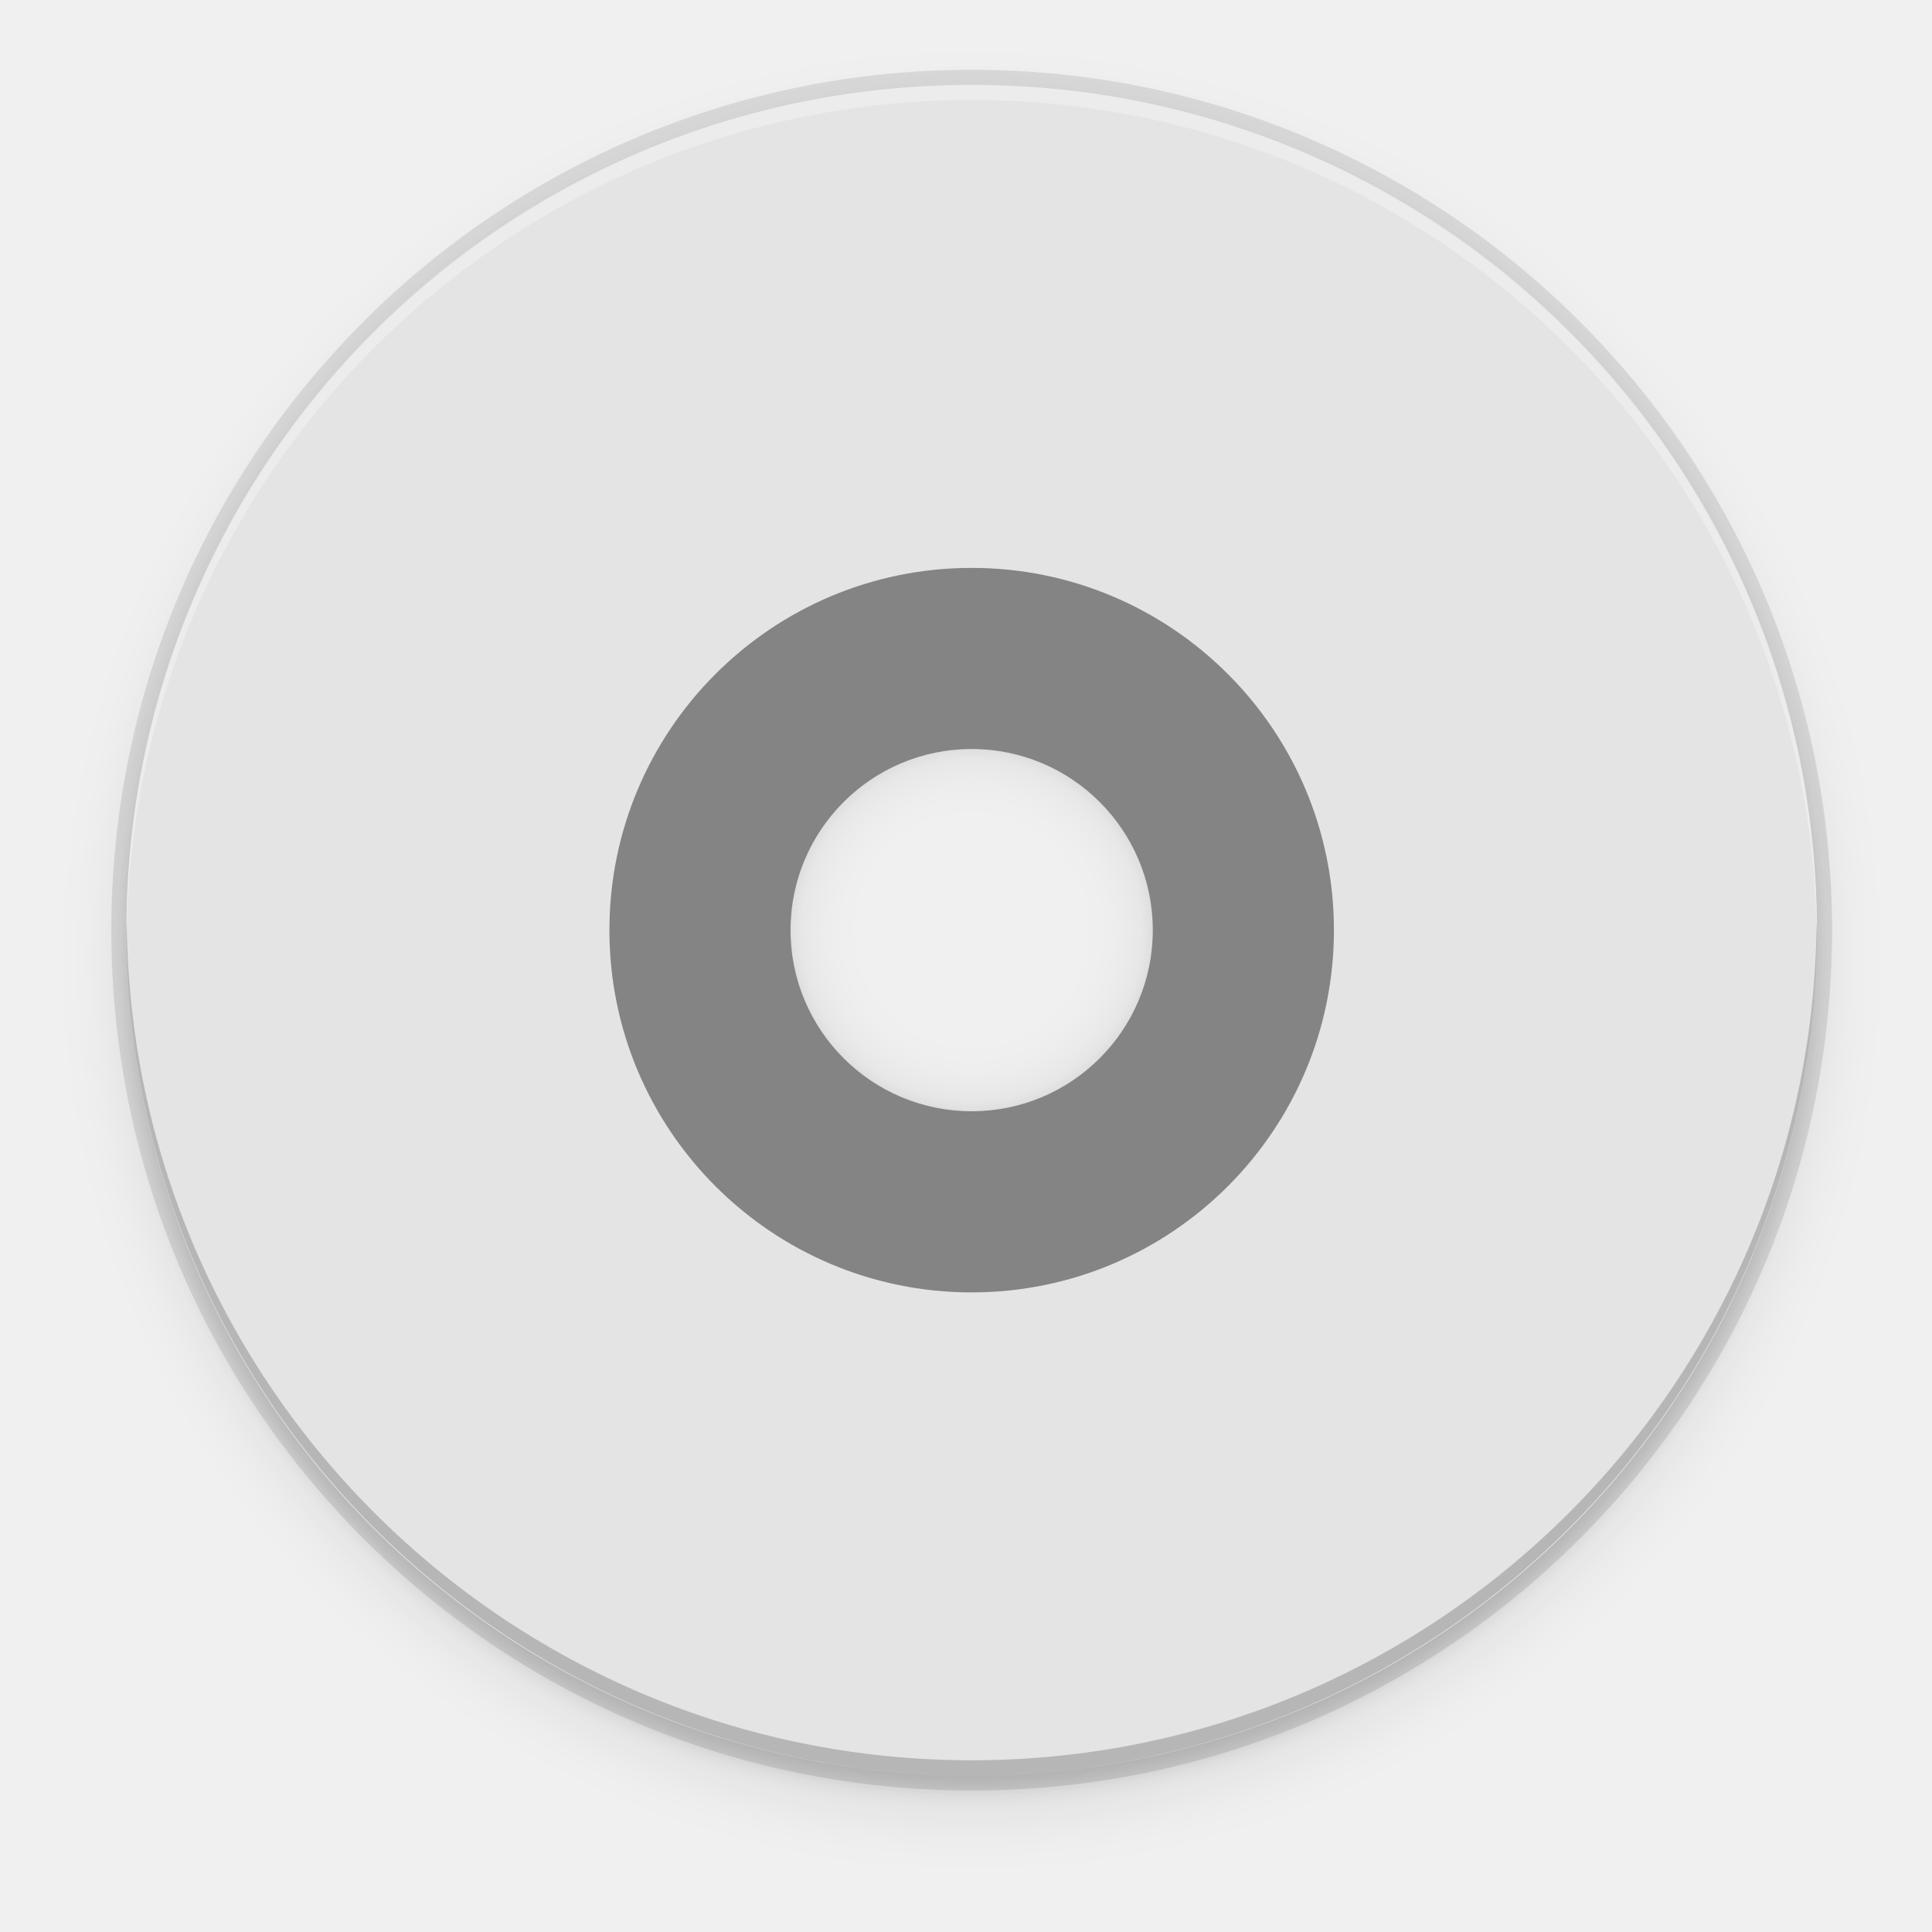
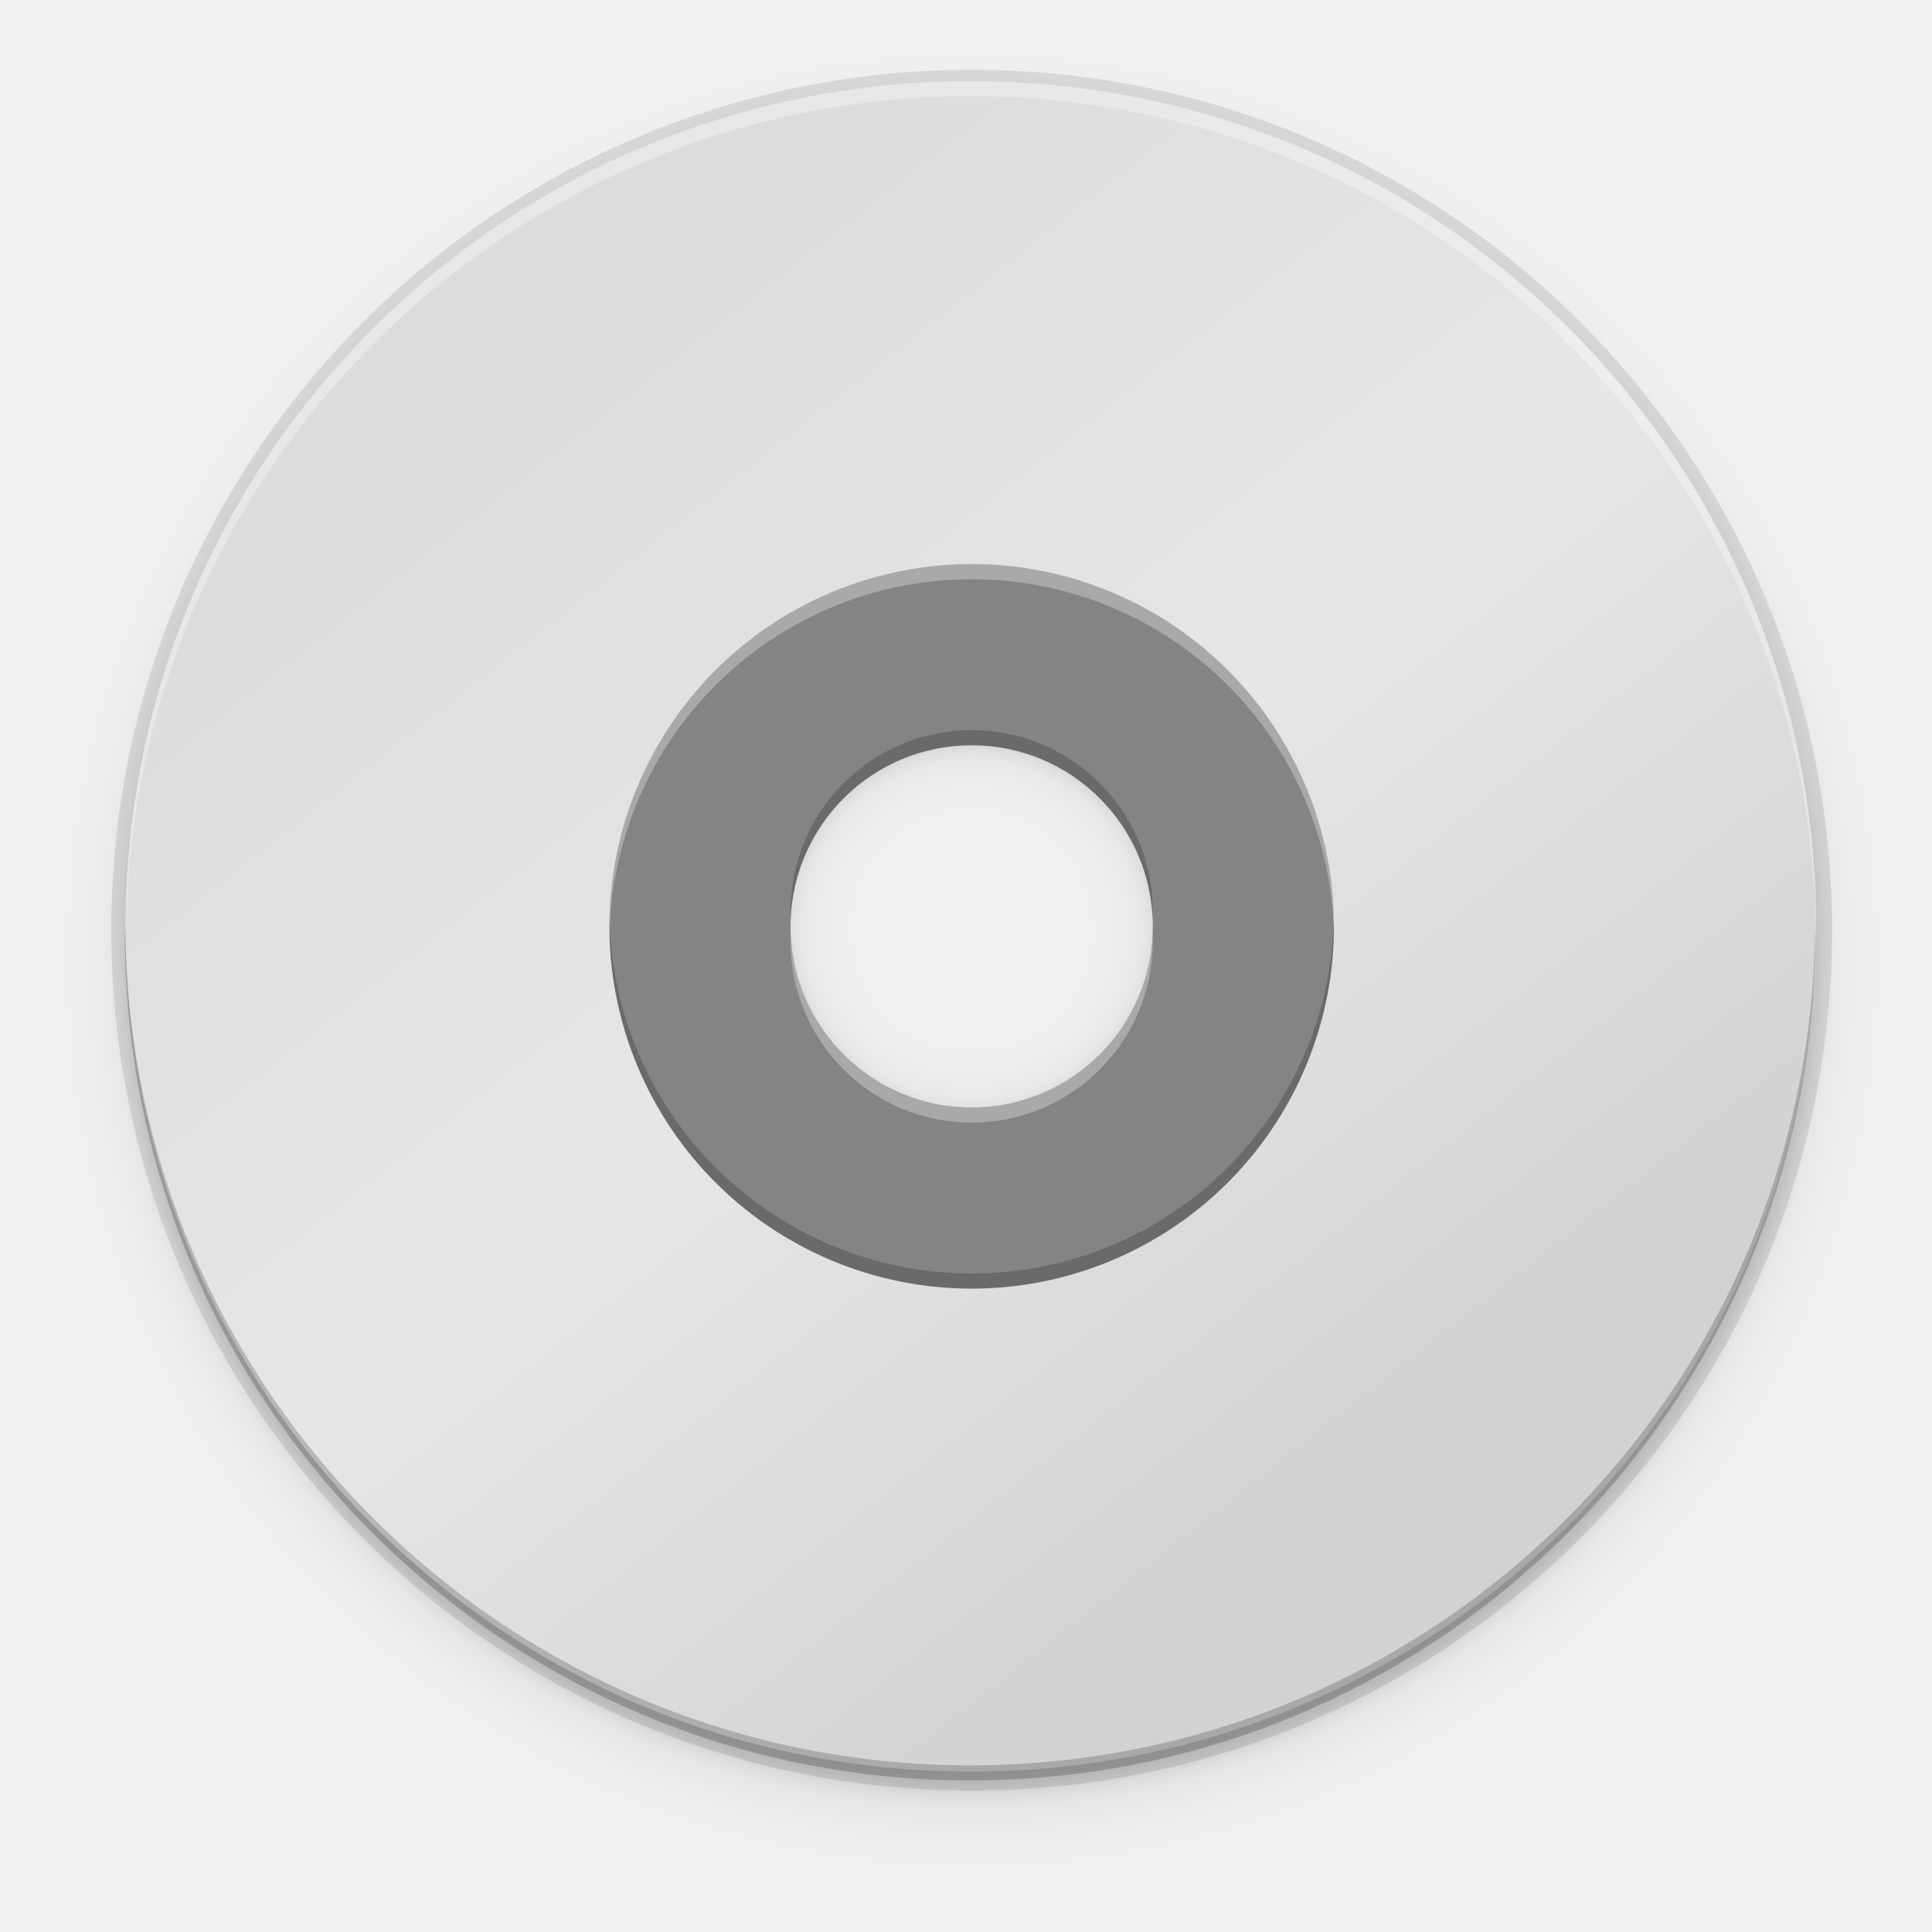
- <svg xmlns="http://www.w3.org/2000/svg" xmlns:xlink="http://www.w3.org/1999/xlink" style="enable-background:new" width="256" height="256" version="1.0" viewBox="0 0 256 256">
-   <defs>
+ <svg xmlns="http://www.w3.org/2000/svg" xmlns:xlink="http://www.w3.org/1999/xlink" style="enable-background:new" width="256" height="256" version="1.0" viewBox="0 0 256 256" id="svg173">
+   <defs id="defs77">
    <linearGradient id="linearGradient950">
      <stop style="stop-color:#9a9996" id="stop946" offset="0" />
      <stop style="stop-color:#77767b" id="stop948" offset="1" />
    </linearGradient>
    <linearGradient id="linearGradient1001" x1="1660.857" x2="1662.99" y1="806.297" y2="812.882" gradientTransform="matrix(1.829394,-0.8159944,0.8159944,1.829394,-3645.962,100.0295)" gradientUnits="userSpaceOnUse" xlink:href="#linearGradient950" />
    <clipPath id="clipPath5154" clipPathUnits="userSpaceOnUse">
-       <circle style="fill:url(#radialGradient5158)" cx="128" cy="924.362" r="109.647" />
+       <circle style="fill:url(#radialGradient5158)" cx="128" cy="924.362" r="109.647" id="circle7" />
    </clipPath>
    <clipPath id="clipPath977" clipPathUnits="userSpaceOnUse">
-       <circle style="fill:url(#radialGradient5158)" cx="128" cy="924.362" r="109.647" />
+       <circle style="fill:url(#radialGradient5158)" cx="128" cy="924.362" r="109.647" id="circle10" />
    </clipPath>
    <clipPath id="clipPath4688" clipPathUnits="userSpaceOnUse">
-       <path style="fill:url(#radialGradient4692);stroke:#a7003f;stroke-linecap:round;stroke-linejoin:round" d="m 106.424,889.602 c -2.245,-0.052 -4.093,1.753 -4.094,3.998 v 32.645 32.645 c -4e-5,3.079 3.333,5.004 6,3.465 l 28.27,-16.322 28.271,-16.322 c 2.666,-1.54 2.666,-5.388 0,-6.928 l -28.271,-16.322 -28.27,-16.322 c -0.581,-0.335 -1.236,-0.519 -1.906,-0.535 z" />
+       <path style="fill:url(#radialGradient4692);stroke:#a7003f;stroke-linecap:round;stroke-linejoin:round" d="m 106.424,889.602 c -2.245,-0.052 -4.093,1.753 -4.094,3.998 v 32.645 32.645 c -4e-5,3.079 3.333,5.004 6,3.465 l 28.27,-16.322 28.271,-16.322 c 2.666,-1.54 2.666,-5.388 0,-6.928 l -28.271,-16.322 -28.27,-16.322 c -0.581,-0.335 -1.236,-0.519 -1.906,-0.535 z" id="path13" />
    </clipPath>
    <clipPath id="clipPath4564" clipPathUnits="userSpaceOnUse">
-       <circle style="fill:url(#radialGradient4568)" cx="128" cy="924.362" r="109.647" />
+       <circle style="fill:url(#radialGradient4568)" cx="128" cy="924.362" r="109.647" id="circle16" />
    </clipPath>
    <clipPath id="clipPath6215" clipPathUnits="userSpaceOnUse">
-       <path style="fill:url(#radialGradient6219)" d="m 105.173,806.186 c -3.069,0.564 -6.114,1.247 -9.129,2.049 -3.838,1.065 -7.621,2.321 -11.334,3.764 -3.712,1.443 -7.35,3.071 -10.899,4.877 -3.549,1.807 -7.006,3.789 -10.357,5.941 -3.352,2.153 -6.594,4.471 -9.714,6.948 -3.12,2.475 -6.114,5.105 -8.972,7.88 -0.367,0.389 -0.732,0.781 -1.094,1.175 2.602,17.86 16.832,40.038 30.863,55.742 -4.767,8.844 -7.266,18.733 -7.272,28.781 0.021,2.874 0.246,5.744 0.673,8.586 -20.257,-9.185 -43.077,-26.535 -52.798,-47.364 -0.441,1.152 -0.863,2.31 -1.268,3.475 -1.177,3.805 -2.163,7.666 -2.954,11.57 -0.792,3.903 -1.387,7.843 -1.785,11.806 -0.397,3.963 -0.596,7.944 -0.596,11.927 -4.394e-4,2.819 0.099,5.638 0.298,8.45 0.282,3.973 0.763,7.93 1.441,11.855 0.626,3.518 1.409,7.007 2.347,10.455 16.778,6.684 43.115,5.45 63.748,1.143 6.819,11.028 16.987,19.584 29.018,24.417 -18.072,12.936 -44.49,24.021 -67.373,22.032 1.384,1.665 2.813,3.292 4.286,4.879 2.775,2.857 5.691,5.574 8.737,8.139 3.046,2.566 6.219,4.978 9.506,7.227 3.287,2.249 6.685,4.332 10.18,6.241 3.495,1.91 7.084,3.643 10.753,5.194 3.669,1.551 7.413,2.917 11.219,4.094 1.439,0.396 2.884,0.765 4.337,1.107 14.139,-11.184 26.206,-34.583 32.78,-54.564 12.958,-0.383 25.454,-4.901 35.66,-12.895 2.159,22.126 -1.467,50.558 -14.647,69.383 3.069,-0.564 6.114,-1.247 9.129,-2.049 3.838,-1.065 7.621,-2.321 11.334,-3.764 3.712,-1.443 7.35,-3.071 10.899,-4.877 3.549,-1.807 7.006,-3.789 10.357,-5.941 3.352,-2.152 6.594,-4.471 9.714,-6.948 3.12,-2.475 6.114,-5.105 8.972,-7.88 0.367,-0.389 0.732,-0.781 1.094,-1.175 -2.602,-17.86 -16.832,-40.038 -30.863,-55.742 4.767,-8.844 7.266,-18.733 7.272,-28.781 -0.021,-2.874 -0.246,-5.743 -0.673,-8.586 20.257,9.185 43.077,26.535 52.798,47.364 0.441,-1.152 0.863,-2.31 1.268,-3.475 1.177,-3.805 2.163,-7.666 2.954,-11.57 0.792,-3.903 1.387,-7.843 1.785,-11.806 0.397,-3.963 0.596,-7.944 0.596,-11.927 4.4e-4,-2.819 -0.099,-5.638 -0.298,-8.45 -0.282,-3.973 -0.763,-7.93 -1.441,-11.855 -0.628,-3.534 -1.414,-7.038 -2.358,-10.502 -20.562,-7.328 -45.898,-4.795 -63.749,-1.114 -6.818,-11.019 -16.982,-19.569 -29.006,-24.399 18.072,-12.936 44.49,-24.021 67.373,-22.032 -1.384,-1.665 -2.813,-3.292 -4.286,-4.879 -2.775,-2.857 -5.691,-5.574 -8.737,-8.139 -3.046,-2.566 -6.219,-4.978 -9.506,-7.227 -3.287,-2.249 -6.685,-4.332 -10.18,-6.241 -3.495,-1.91 -7.084,-3.643 -10.753,-5.194 -3.669,-1.551 -7.413,-2.917 -11.219,-4.094 -1.427,-0.393 -2.86,-0.759 -4.301,-1.098 -14.147,11.184 -26.229,34.575 -32.811,54.556 -12.96,0.381 -25.458,4.9 -35.665,12.895 -2.159,-22.126 1.467,-50.558 14.647,-69.383 z" />
+       <path style="fill:url(#radialGradient6219)" d="m 105.173,806.186 c -3.069,0.564 -6.114,1.247 -9.129,2.049 -3.838,1.065 -7.621,2.321 -11.334,3.764 -3.712,1.443 -7.35,3.071 -10.899,4.877 -3.549,1.807 -7.006,3.789 -10.357,5.941 -3.352,2.153 -6.594,4.471 -9.714,6.948 -3.12,2.475 -6.114,5.105 -8.972,7.88 -0.367,0.389 -0.732,0.781 -1.094,1.175 2.602,17.86 16.832,40.038 30.863,55.742 -4.767,8.844 -7.266,18.733 -7.272,28.781 0.021,2.874 0.246,5.744 0.673,8.586 -20.257,-9.185 -43.077,-26.535 -52.798,-47.364 -0.441,1.152 -0.863,2.31 -1.268,3.475 -1.177,3.805 -2.163,7.666 -2.954,11.57 -0.792,3.903 -1.387,7.843 -1.785,11.806 -0.397,3.963 -0.596,7.944 -0.596,11.927 -4.394e-4,2.819 0.099,5.638 0.298,8.45 0.282,3.973 0.763,7.93 1.441,11.855 0.626,3.518 1.409,7.007 2.347,10.455 16.778,6.684 43.115,5.45 63.748,1.143 6.819,11.028 16.987,19.584 29.018,24.417 -18.072,12.936 -44.49,24.021 -67.373,22.032 1.384,1.665 2.813,3.292 4.286,4.879 2.775,2.857 5.691,5.574 8.737,8.139 3.046,2.566 6.219,4.978 9.506,7.227 3.287,2.249 6.685,4.332 10.18,6.241 3.495,1.91 7.084,3.643 10.753,5.194 3.669,1.551 7.413,2.917 11.219,4.094 1.439,0.396 2.884,0.765 4.337,1.107 14.139,-11.184 26.206,-34.583 32.78,-54.564 12.958,-0.383 25.454,-4.901 35.66,-12.895 2.159,22.126 -1.467,50.558 -14.647,69.383 3.069,-0.564 6.114,-1.247 9.129,-2.049 3.838,-1.065 7.621,-2.321 11.334,-3.764 3.712,-1.443 7.35,-3.071 10.899,-4.877 3.549,-1.807 7.006,-3.789 10.357,-5.941 3.352,-2.152 6.594,-4.471 9.714,-6.948 3.12,-2.475 6.114,-5.105 8.972,-7.88 0.367,-0.389 0.732,-0.781 1.094,-1.175 -2.602,-17.86 -16.832,-40.038 -30.863,-55.742 4.767,-8.844 7.266,-18.733 7.272,-28.781 -0.021,-2.874 -0.246,-5.743 -0.673,-8.586 20.257,9.185 43.077,26.535 52.798,47.364 0.441,-1.152 0.863,-2.31 1.268,-3.475 1.177,-3.805 2.163,-7.666 2.954,-11.57 0.792,-3.903 1.387,-7.843 1.785,-11.806 0.397,-3.963 0.596,-7.944 0.596,-11.927 4.4e-4,-2.819 -0.099,-5.638 -0.298,-8.45 -0.282,-3.973 -0.763,-7.93 -1.441,-11.855 -0.628,-3.534 -1.414,-7.038 -2.358,-10.502 -20.562,-7.328 -45.898,-4.795 -63.749,-1.114 -6.818,-11.019 -16.982,-19.569 -29.006,-24.399 18.072,-12.936 44.49,-24.021 67.373,-22.032 -1.384,-1.665 -2.813,-3.292 -4.286,-4.879 -2.775,-2.857 -5.691,-5.574 -8.737,-8.139 -3.046,-2.566 -6.219,-4.978 -9.506,-7.227 -3.287,-2.249 -6.685,-4.332 -10.18,-6.241 -3.495,-1.91 -7.084,-3.643 -10.753,-5.194 -3.669,-1.551 -7.413,-2.917 -11.219,-4.094 -1.427,-0.393 -2.86,-0.759 -4.301,-1.098 -14.147,11.184 -26.229,34.575 -32.811,54.556 -12.96,0.381 -25.458,4.9 -35.665,12.895 -2.159,-22.126 1.467,-50.558 14.647,-69.383 z" id="path19" />
    </clipPath>
    <linearGradient id="linearGradient954">
      <stop id="stop950" offset="0" style="stop-color:#faf8f6" />
      <stop id="stop952" offset="1" style="stop-color:#f1f0e9" />
    </linearGradient>
+     <radialGradient id="radialGradient1062" cx="131.915" cy="55.927" r="160" fx="131.915" fy="55.927" gradientTransform="matrix(1.012514,2.100267,-1.609284,0.1157422,-4.606311,-300.0002)" gradientUnits="userSpaceOnUse" xlink:href="#linearGradient1722" />
+     <linearGradient id="linearGradient1722">
+       <stop style="stop-color:#e01b24" id="stop1718" offset="0" />
+       <stop style="stop-color:#f8e45c" id="stop1720" offset="1" />
+     </linearGradient>
+     <radialGradient id="radialGradient1064" cx="525.588" cy="638.592" r="192" fx="525.588" fy="638.592" gradientTransform="matrix(-0.5667222,1.006554,-1.10247,-0.6908759,1449.89,-224.4499)" gradientUnits="userSpaceOnUse" xlink:href="#linearGradient1594" />
+     <linearGradient id="linearGradient1594">
+       <stop id="stop1590" offset="0" style="stop-color:#2ec27e" />
+       <stop id="stop1592" offset="1" style="stop-color:#57e389;stop-opacity:0" />
+     </linearGradient>
+     <linearGradient id="linearGradient1474" x1="264.675" x2="264.048" y1="81.459" y2="-171.243" gradientUnits="userSpaceOnUse" xlink:href="#linearGradient2782-839-396" />
+     <linearGradient id="linearGradient2782-839-396">
+       <stop id="stop7582" offset="0" style="stop-color:#8dc5ff" />
+       <stop id="stop7584" offset="1" style="stop-color:#f2c600" />
+     </linearGradient>
+     <linearGradient id="linearGradient81638-4" x1="-11.986" x2="-11.986" y1="11.5" y2="28.977" gradientTransform="matrix(4.021552,0,0,4.40166,-113.4985,1.802608)" gradientUnits="userSpaceOnUse" xlink:href="#linearGradient6969-5" />
+     <linearGradient id="linearGradient6969-5">
+       <stop style="stop-color:#204a87" id="stop6971-9" offset="0" />
+       <stop style="stop-color:#729fcf" id="stop6973-3" offset="1" />
+     </linearGradient>
+     <linearGradient id="linearGradient3206" x1="38.884" x2="41.335" y1="12.519" y2="31.996" gradientTransform="matrix(4.838505,0,0,4.838505,12.13571,-100.1717)" gradientUnits="userSpaceOnUse" xlink:href="#linearGradient3297-2" />
+     <linearGradient id="linearGradient3297-2">
+       <stop style="stop-color:#fce94f;stop-opacity:0.905" id="stop3310" offset="0" />
+       <stop style="stop-color:#ffaf45" id="stop3301-9" offset="1" />
+     </linearGradient>
+     <linearGradient id="linearGradient3323" x1="8.001" x2="11.766" y1="19.355" y2="40.504" gradientTransform="matrix(4.788447,0,0,4.761156,-2.943898,-108.0644)" gradientUnits="userSpaceOnUse" xlink:href="#linearGradient3297-2" />
+     <linearGradient id="linearGradient3199" x1="7.735" x2="15.29" y1="31.256" y2="45.574" gradientTransform="matrix(4.850616,0,0,4.839725,-3.902029,-108.5292)" gradientUnits="userSpaceOnUse" xlink:href="#linearGradient3193-1" />
+     <linearGradient id="linearGradient3193-1">
+       <stop style="stop-color:#ff4d19" id="stop3195-2" offset="0" />
+       <stop style="stop-color:#ff4d19;stop-opacity:0.175" id="stop3197-2" offset="1" />
+     </linearGradient>
+     <linearGradient id="linearGradient3341" x1="23.413" x2="23.359" y1="17.026" y2="23.209" gradientTransform="matrix(4.718001,0,0,4.718001,10.36276,-114.6218)" gradientUnits="userSpaceOnUse" xlink:href="#linearGradient3343" />
+     <linearGradient id="linearGradient3343">
+       <stop id="stop3345" offset="0" style="stop-color:#fce94f;stop-opacity:0.833" />
+       <stop id="stop3347" offset="1" style="stop-color:#fec446" />
+     </linearGradient>
+     <linearGradient id="linearGradient3203" x1="24.533" x2="22.547" y1="9.339" y2="32.045" gradientTransform="matrix(1.922125,0,0,2.439654,78.79814,-70.77315)" gradientUnits="userSpaceOnUse" xlink:href="#linearGradient3193-1" />
+     <linearGradient id="linearGradient3203-5" x1="24.533" x2="22.547" y1="9.339" y2="32.045" gradientTransform="matrix(1.922125,0,0,2.439654,78.79818,-70.77319)" gradientUnits="userSpaceOnUse" xlink:href="#linearGradient3193-1" />
+     <linearGradient id="linearGradient3341-6" x1="23.413" x2="23.359" y1="17.026" y2="23.209" gradientTransform="matrix(4.718001,0,0,4.718001,10.3628,-114.6218)" gradientUnits="userSpaceOnUse" xlink:href="#linearGradient3343" />
+     <linearGradient id="linearGradient3199-1" x1="7.735" x2="15.29" y1="31.256" y2="45.574" gradientTransform="matrix(4.850616,0,0,4.839725,-3.901986,-108.5292)" gradientUnits="userSpaceOnUse" xlink:href="#linearGradient3193-1" />
+     <linearGradient id="linearGradient3323-2" x1="8.001" x2="11.766" y1="19.355" y2="40.504" gradientTransform="matrix(4.788447,0,0,4.761156,-2.943856,-108.0645)" gradientUnits="userSpaceOnUse" xlink:href="#linearGradient3297-2" />
    <filter style="color-interpolation-filters:sRGB" id="filter11191" width="1.024" height="1.024" x="-.01" y="-.01">
      <feGaussianBlur id="feGaussianBlur11193" stdDeviation="1.12" />
    </filter>
-     <filter style="color-interpolation-filters:sRGB" id="filter11210" width="1.096" height="1.096" x="-.05" y="-.05">
-       <feGaussianBlur id="feGaussianBlur11212" stdDeviation="4.48" />
+     <filter style="color-interpolation-filters:sRGB" id="filter11210-9" width="1.096" height="1.096" x="-.05" y="-.05">
+       <feGaussianBlur id="feGaussianBlur11212-3" stdDeviation="4.48" />
+     </filter>
+     <linearGradient id="linearGradient4368" x1="27.754" x2="18.557" y1="21.958" y2="24.939" gradientTransform="matrix(13.19243,0,0,13.19665,-441.6851,-312.6735)" gradientUnits="userSpaceOnUse" xlink:href="#linearGradient4445" />
+     <linearGradient id="linearGradient4445">
+       <stop id="stop4447" offset="0" style="stop-color:#ffffff" />
+       <stop style="stop-color:#fce94f" id="stop4449" offset=".3" />
+       <stop id="stop4451" offset="1" style="stop-color:#fce94f;stop-opacity:0" />
+     </linearGradient>
+     <linearGradient id="linearGradient5571-41">
+       <stop style="stop-color:#ffffff" id="stop5573-9" offset="0" />
+       <stop id="stop5581-8" offset=".208" style="stop-color:#ffffff" />
+       <stop id="stop5579-04" offset=".423" style="stop-color:#fce94f" />
+       <stop style="stop-color:#fff86f;stop-opacity:0" id="stop5575-90" offset="1" />
+     </linearGradient>
+     <filter style="color-interpolation-filters:sRGB" id="filter1031" width="1.014" height="1.082" x="-.01" y="-.04">
+       <feGaussianBlur id="feGaussianBlur1033" stdDeviation=".372" />
+     </filter>
+     <filter style="color-interpolation-filters:sRGB" id="filter1061" width="1.057" height="1.327" x="-.03" y="-.16">
+       <feGaussianBlur id="feGaussianBlur1063" stdDeviation="1.49" />
+     </filter>
+     <linearGradient id="linearGradient2658" x1="12.274" x2="35.391" y1="32.416" y2="14.203" gradientTransform="matrix(0,2.285734,-2.285734,0,114.1759,10.34628)" gradientUnits="userSpaceOnUse">
+       <stop style="stop-color:#dedbde" offset="0" id="stop20" />
+       <stop style="stop-color:#e6e6e6" offset=".5" id="stop22" />
+       <stop style="stop-color:#d2d2d2" offset="1" id="stop24" />
+     </linearGradient>
+     <filter style="color-interpolation-filters:sRGB" id="filter1061-3" width="1.057" height="1.327" x="-0.03" y="-0.16">
+       <feGaussianBlur id="feGaussianBlur1063-6" stdDeviation="1.49" />
+     </filter>
+     <filter style="color-interpolation-filters:sRGB" id="filter1031-7" width="1.014" height="1.082" x="-0.01" y="-0.04">
+       <feGaussianBlur id="feGaussianBlur1033-5" stdDeviation=".372" />
    </filter>
  </defs>
-   <path style="opacity:0.1;filter:url(#filter11210)" d="M 128.752 15.248 A 112 112 0 0 0 16.752 127.248 A 112 112 0 0 0 128.752 239.248 A 112 112 0 0 0 240.752 127.248 A 112 112 0 0 0 128.752 15.248 z M 128.752 98.748 A 24.5 24.5 0 0 1 153.252 123.248 A 24.5 24.5 0 0 1 128.752 147.748 A 24.5 24.5 0 0 1 104.252 123.248 A 24.5 24.5 0 0 1 128.752 98.748 z" />
-   <path style="opacity:0.1;filter:url(#filter11191)" d="M 128.752 13.248 A 112 112 0 0 0 16.752 125.248 A 112 112 0 0 0 128.752 237.248 A 112 112 0 0 0 240.752 125.248 A 112 112 0 0 0 128.752 13.248 z M 128.752 98.748 A 24.5 24.5 0 0 1 153.252 123.248 A 24.5 24.5 0 0 1 128.752 147.748 A 24.5 24.5 0 0 1 104.252 123.248 A 24.5 24.5 0 0 1 128.752 98.748 z" />
-   <path style="opacity:0.1" d="M 128.752 9.248 A 114 114 0 0 0 14.752 123.248 A 114 114 0 0 0 128.752 237.248 A 114 114 0 0 0 242.752 123.248 A 114 114 0 0 0 128.752 9.248 z M 128.752 98.748 A 24.5 24.5 0 0 1 144.535 104.51 A 24.5 24.5 0 0 1 146.328 106.18 A 24.5 24.5 0 0 1 147.943 108.018 A 24.5 24.5 0 0 1 147.943 108.02 A 24.5 24.5 0 0 1 150.586 112.135 A 24.5 24.5 0 0 1 152.359 116.693 A 24.5 24.5 0 0 1 153.191 121.516 A 24.5 24.5 0 0 1 153.252 123.248 A 24.5 24.5 0 0 1 145.822 140.822 A 24.5 24.5 0 0 1 145.82 140.824 A 24.5 24.5 0 0 1 128.752 147.748 A 24.5 24.5 0 0 1 111.178 140.316 A 24.5 24.5 0 0 1 109.561 138.477 A 24.5 24.5 0 0 1 105.145 129.803 A 24.5 24.5 0 0 1 105.145 129.801 A 24.5 24.5 0 0 1 104.252 123.248 A 24.5 24.5 0 0 1 104.375 120.803 A 24.5 24.5 0 0 1 117.639 101.414 A 24.5 24.5 0 0 1 121.619 99.834 A 24.5 24.5 0 0 1 122.637 99.543 A 24.5 24.5 0 0 1 127.02 98.809 A 24.5 24.5 0 0 1 128.752 98.748 z" />
-   <g transform="matrix(1.86904,0,0,1.86904,282.8369,-146.3374)">
-     <path d="m -82.441,112.135 a 32.102,32.102 0 0 0 -32.102,32.102 32.102,32.102 0 0 0 32.102,32.102 32.102,32.102 0 0 0 32.102,-32.102 32.102,32.102 0 0 0 -32.102,-32.102 z m 0,19.261 c 7.092,0 12.841,5.749 12.841,12.841 0,7.092 -5.749,12.841 -12.841,12.841 -7.092,0 -12.841,-5.749 -12.841,-12.841 0,-7.092 5.749,-12.841 12.841,-12.841 z" style="fill:#848484" />
-     <path d="m -82.441,84.314 c -33.198,0 -59.924,26.726 -59.924,59.924 0,33.198 26.726,59.924 59.924,59.924 33.198,0 59.924,-26.726 59.924,-59.924 0,-33.198 -26.726,-59.924 -59.924,-59.924 z m 0,34.242 a 25.682,25.682 0 0 1 25.682,25.682 25.682,25.682 0 0 1 -25.682,25.682 25.682,25.682 0 0 1 -25.682,-25.682 25.682,25.682 0 0 1 25.682,-25.682 z" style="fill:#e4e4e4" />
+   <g transform="translate(0.06275272,-0.08110046)" id="g171">
+     <g style="enable-background:new" transform="matrix(1.084084,0,0,1.084084,-1.83901,110.3446)" id="g169">
+       <path style="opacity:0.1;filter:url(#filter11210-9)" d="m 122.752,14.049 a 112,112 0 0 0 -112,112 112,112 0 0 0 112,112 112,112 0 0 0 112,-112 112,112 0 0 0 -112,-112 z m 0,83.5 a 24.5,24.5 0 0 1 24.5,24.5 24.5,24.5 0 0 1 -24.5,24.5 24.5,24.5 0 0 1 -24.5,-24.5 A 24.5,24.5 0 0 1 122.752,97.549 Z" transform="matrix(0.922438,0,0,0.922438,7.173115,-100.6049)" id="path79" />
+       <path style="opacity:0.1;filter:url(#filter11191)" d="m 122.752,12.049 a 112,112 0 0 0 -112,112 112,112 0 0 0 112,112 112,112 0 0 0 112,-112 112,112 0 0 0 -112,-112 z m 0,85.5 a 24.5,24.5 0 0 1 24.5,24.5 24.5,24.5 0 0 1 -24.5,24.5 24.5,24.5 0 0 1 -24.5,-24.5 A 24.5,24.5 0 0 1 122.752,97.549 Z" transform="matrix(0.922438,0,0,0.922438,7.173115,-100.6049)" id="path81" />
+       <path style="opacity:0.1" d="M 120.404,-93.18 A 105.158,105.158 0 0 0 15.246,11.977 105.158,105.158 0 0 0 120.404,117.135 105.158,105.158 0 0 0 225.562,11.977 105.158,105.158 0 0 0 120.404,-93.18 Z m 0,82.558 a 22.6,22.6 0 0 1 14.559,5.315 22.6,22.6 0 0 1 1.654,1.54 22.6,22.6 0 0 1 1.49,1.695 22.6,22.6 0 0 1 0,0.002 22.6,22.6 0 0 1 2.438,3.796 22.6,22.6 0 0 1 1.636,4.205 22.6,22.6 0 0 1 0.767,4.448 22.6,22.6 0 0 1 0.056,1.598 22.6,22.6 0 0 1 -6.853,16.211 22.6,22.6 0 0 1 -0.002,0.002 22.6,22.6 0 0 1 -15.745,6.387 22.6,22.6 0 0 1 -16.211,-6.855 22.6,22.6 0 0 1 -1.492,-1.697 22.6,22.6 0 0 1 -4.074,-8.001 22.6,22.6 0 0 1 0,-0.002 22.6,22.6 0 0 1 -0.823,-6.044 22.6,22.6 0 0 1 0.114,-2.256 22.6,22.6 0 0 1 12.235,-17.885 22.6,22.6 0 0 1 3.672,-1.458 22.6,22.6 0 0 1 0.939,-0.268 22.6,22.6 0 0 1 4.043,-0.677 22.6,22.6 0 0 1 1.598,-0.056 z" id="path83" />
+       <g style="enable-background:new" transform="matrix(1.724073,0,0,1.724073,262.538,-236.6984)" id="g89" />
+     </g>
  </g>
-   <path style="opacity:0.3;fill:#ffffff" d="M 128.752,11.248 A 112,112 0 0 0 16.752,123.248 112,112 0 0 0 16.793,124.418 112,112 0 0 1 128.752,13.248 112,112 0 0 1 240.711,124.078 a 112,112 0 0 0 0.041,-0.83 112,112 0 0 0 -112,-112 z" />
-   <path style="opacity:0.2" d="m 128.752,235.248 a 112,112 0 0 1 -112,-112 112,112 0 0 1 0.041,-1.17 A 112,112 0 0 0 128.752,233.248 112,112 0 0 0 240.711,122.418 a 112,112 0 0 1 0.041,0.83 112,112 0 0 1 -112,112 z" />
+   <g transform="matrix(2.8,0,0,2.8,-43.20098,-59.82297)" id="g56">
+     <path d="m 101.375,65.204 c 0,-22.172 -17.828,-40 -40,-40 -22.172,0 -40,17.828 -40,40 -3e-6,22.172 17.828,40 40,40 22.172,-10e-6 40,-17.828 40,-40 z m -25.366,0 c 0,8.055 -6.418,14.634 -14.634,14.634 -8.377,0 -14.634,-6.742 -14.634,-14.634 0,-8.053 5.935,-14.634 14.634,-14.634 8.7,0 14.634,6.74 14.634,14.634 z" style="fill:url(#linearGradient2658)" id="path52" />
+     <path d="m 61.375,50.57 c -8.078,0 -14.634,6.556 -14.634,14.634 0,8.078 6.556,14.634 14.634,14.634 8.078,0 14.634,-6.556 14.634,-14.634 0,-8.078 -6.556,-14.634 -14.634,-14.634 z m 0,7.317 c 4.039,0 7.317,3.278 7.317,7.317 0,4.039 -3.278,7.317 -7.317,7.317 -4.039,0 -7.317,-3.278 -7.317,-7.317 0,-4.039 3.278,-7.317 7.317,-7.317 z" style="fill:none" id="path54" />
+   </g>
+   <path style="fill:#848484;stroke-width:1.869;enable-background:new" d="m 128.752,74.748 a 48,48 0 0 0 -3.395,0.121 48,48 0 0 0 -4.764,0.578 48,48 0 0 0 -4.682,1.051 48,48 0 0 0 -4.553,1.512 48,48 0 0 0 -4.381,1.961 48,48 0 0 0 -4.16,2.387 48,48 0 0 0 -3.904,2.791 48,48 0 0 0 -3.604,3.166 48,48 0 0 0 -3.271,3.512 48,48 0 0 0 -2.902,3.818 48,48 0 0 0 -2.508,4.092 48,48 0 0 0 -2.088,4.32 48,48 0 0 0 -1.645,4.506 48,48 0 0 0 -1.187,4.648 48,48 0 0 0 -0.717,4.744 48,48 0 0 0 -0.24,4.793 48,48 0 0 0 0.121,3.395 48,48 0 0 0 0.578,4.764 48,48 0 0 0 1.051,4.682 48,48 0 0 0 1.512,4.553 48,48 0 0 0 1.961,4.381 48,48 0 0 0 2.387,4.16 48,48 0 0 0 2.791,3.904 48,48 0 0 0 3.166,3.604 48,48 0 0 0 3.512,3.271 48,48 0 0 0 3.818,2.902 48,48 0 0 0 4.092,2.508 48,48 0 0 0 4.32,2.088 48,48 0 0 0 4.506,1.645 48,48 0 0 0 4.65,1.187 48,48 0 0 0 4.744,0.717 48,48 0 0 0 4.791,0.24 48,48 0 0 0 3.395,-0.121 48,48 0 0 0 4.764,-0.578 48,48 0 0 0 4.682,-1.051 48,48 0 0 0 4.553,-1.512 48,48 0 0 0 4.381,-1.961 48,48 0 0 0 4.162,-2.387 48,48 0 0 0 3.902,-2.791 48,48 0 0 0 3.604,-3.166 48,48 0 0 0 3.271,-3.512 48,48 0 0 0 2.902,-3.818 48,48 0 0 0 2.51,-4.092 48,48 0 0 0 2.086,-4.32 48,48 0 0 0 1.645,-4.506 48,48 0 0 0 1.187,-4.65 48,48 0 0 0 0.717,-4.744 48,48 0 0 0 0.24,-4.791 48,48 0 0 0 -0.121,-3.395 48,48 0 0 0 -0.578,-4.764 48,48 0 0 0 -1.051,-4.682 48,48 0 0 0 -1.512,-4.553 48,48 0 0 0 -1.961,-4.381 48,48 0 0 0 -2.387,-4.162 48,48 0 0 0 -2.791,-3.902 48,48 0 0 0 -3.166,-3.604 48,48 0 0 0 -3.512,-3.271 48,48 0 0 0 -3.818,-2.902 48,48 0 0 0 -4.092,-2.51 48,48 0 0 0 -4.32,-2.086 48,48 0 0 0 -4.506,-1.645 48,48 0 0 0 -4.648,-1.187 48,48 0 0 0 -4.744,-0.717 48,48 0 0 0 -4.793,-0.24 z m 0,24 c 13.255,0 24,10.745 24,24 0,13.255 -10.745,24 -24,24 -13.255,0 -24,-10.745 -24,-24 0,-13.255 10.745,-24 24,-24 z" id="path1003" />
+   <path style="opacity:0.3;fill:#ffffff;fill-opacity:1;stroke-width:1.869;enable-background:new" d="m 128.752,74.748 a 48,48 0 0 0 -3.395,0.121 48,48 0 0 0 -4.764,0.578 48,48 0 0 0 -4.682,1.051 48,48 0 0 0 -4.553,1.512 48,48 0 0 0 -4.381,1.961 48,48 0 0 0 -4.16,2.387 48,48 0 0 0 -3.904,2.791 48,48 0 0 0 -3.604,3.166 48,48 0 0 0 -3.271,3.512 48,48 0 0 0 -2.902,3.818 48,48 0 0 0 -2.508,4.092 48,48 0 0 0 -2.088,4.32 48,48 0 0 0 -1.645,4.506 48,48 0 0 0 -1.188,4.648 48,48 0 0 0 -0.717,4.744 48,48 0 0 0 -0.24,4.793 48,48 0 0 0 0.041,1.168 48,48 0 0 1 0.199,-3.961 48,48 0 0 1 0.717,-4.744 48,48 0 0 1 1.188,-4.648 48,48 0 0 1 1.645,-4.506 48,48 0 0 1 2.088,-4.32 48,48 0 0 1 2.508,-4.092 48,48 0 0 1 2.902,-3.818 48,48 0 0 1 3.271,-3.512 48,48 0 0 1 3.604,-3.166 48,48 0 0 1 3.904,-2.791 48,48 0 0 1 4.16,-2.387 48,48 0 0 1 4.381,-1.961 48,48 0 0 1 4.553,-1.512 48,48 0 0 1 4.682,-1.051 48,48 0 0 1 4.764,-0.578 48,48 0 0 1 3.395,-0.121 48,48 0 0 1 4.793,0.24 48,48 0 0 1 4.744,0.717 48,48 0 0 1 4.648,1.188 48,48 0 0 1 4.506,1.645 48,48 0 0 1 4.32,2.086 48,48 0 0 1 4.092,2.51 48,48 0 0 1 3.818,2.902 48,48 0 0 1 3.512,3.271 48,48 0 0 1 3.166,3.604 48,48 0 0 1 2.791,3.902 48,48 0 0 1 2.387,4.162 48,48 0 0 1 1.961,4.381 48,48 0 0 1 1.512,4.553 48,48 0 0 1 1.051,4.682 48,48 0 0 1 0.578,4.764 48,48 0 0 1 0.08,2.227 48,48 0 0 0 0.041,-0.832 48,48 0 0 0 -0.121,-3.395 48,48 0 0 0 -0.578,-4.764 48,48 0 0 0 -1.051,-4.682 48,48 0 0 0 -1.512,-4.553 48,48 0 0 0 -1.961,-4.381 48,48 0 0 0 -2.387,-4.162 48,48 0 0 0 -2.791,-3.902 48,48 0 0 0 -3.166,-3.604 48,48 0 0 0 -3.512,-3.271 48,48 0 0 0 -3.818,-2.902 48,48 0 0 0 -4.092,-2.51 48,48 0 0 0 -4.32,-2.086 48,48 0 0 0 -4.506,-1.645 48,48 0 0 0 -4.648,-1.188 48,48 0 0 0 -4.744,-0.717 48,48 0 0 0 -4.793,-0.24 z m -23.975,49 c -0.014,0.332 -0.025,0.665 -0.025,1 0,13.255 10.745,24 24,24 13.255,0 24,-10.745 24,-24 0,-0.335 -0.012,-0.668 -0.025,-1 -0.525,12.791 -11.055,23 -23.975,23 -12.92,0 -23.449,-10.209 -23.975,-23 z" id="path1020" />
+   <path style="opacity:0.2;fill:#000000;fill-opacity:1;stroke-width:1.869;enable-background:new" d="m 128.752,96.748 c -13.255,0 -24,10.745 -24,24 0,0.336 0.012,0.668 0.025,1 0.524,-12.791 11.054,-23 23.975,-23 12.92,0 23.45,10.209 23.975,23 0.014,-0.332 0.025,-0.664 0.025,-1 0,-13.255 -10.745,-24 -24,-24 z m 47.959,24.832 a 48,48 0 0 1 -0.199,3.959 48,48 0 0 1 -0.717,4.744 48,48 0 0 1 -1.188,4.65 48,48 0 0 1 -1.645,4.506 48,48 0 0 1 -2.086,4.32 48,48 0 0 1 -2.51,4.092 48,48 0 0 1 -2.902,3.818 48,48 0 0 1 -3.271,3.512 48,48 0 0 1 -3.604,3.166 48,48 0 0 1 -3.902,2.791 48,48 0 0 1 -4.162,2.387 48,48 0 0 1 -4.381,1.961 48,48 0 0 1 -4.553,1.512 48,48 0 0 1 -4.682,1.051 48,48 0 0 1 -4.764,0.578 48,48 0 0 1 -3.395,0.121 48,48 0 0 1 -4.791,-0.24 48,48 0 0 1 -4.744,-0.717 48,48 0 0 1 -4.65,-1.188 48,48 0 0 1 -4.506,-1.645 48,48 0 0 1 -4.32,-2.088 48,48 0 0 1 -4.092,-2.508 48,48 0 0 1 -3.818,-2.902 48,48 0 0 1 -3.512,-3.271 48,48 0 0 1 -3.166,-3.604 48,48 0 0 1 -2.791,-3.904 48,48 0 0 1 -2.387,-4.16 48,48 0 0 1 -1.961,-4.381 48,48 0 0 1 -1.512,-4.553 48,48 0 0 1 -1.051,-4.682 48,48 0 0 1 -0.578,-4.764 48,48 0 0 1 -0.08,-2.227 48,48 0 0 0 -0.041,0.832 48,48 0 0 0 0.121,3.395 48,48 0 0 0 0.578,4.764 48,48 0 0 0 1.051,4.682 48,48 0 0 0 1.512,4.553 48,48 0 0 0 1.961,4.381 48,48 0 0 0 2.387,4.16 48,48 0 0 0 2.791,3.904 48,48 0 0 0 3.166,3.604 48,48 0 0 0 3.512,3.271 48,48 0 0 0 3.818,2.902 48,48 0 0 0 4.092,2.508 48,48 0 0 0 4.32,2.088 48,48 0 0 0 4.506,1.645 48,48 0 0 0 4.65,1.188 48,48 0 0 0 4.744,0.717 48,48 0 0 0 4.791,0.24 48,48 0 0 0 3.395,-0.121 48,48 0 0 0 4.764,-0.578 48,48 0 0 0 4.682,-1.051 48,48 0 0 0 4.553,-1.512 48,48 0 0 0 4.381,-1.961 48,48 0 0 0 4.162,-2.387 48,48 0 0 0 3.902,-2.791 48,48 0 0 0 3.604,-3.166 48,48 0 0 0 3.271,-3.512 48,48 0 0 0 2.902,-3.818 48,48 0 0 0 2.51,-4.092 48,48 0 0 0 2.086,-4.32 48,48 0 0 0 1.645,-4.506 48,48 0 0 0 1.188,-4.65 48,48 0 0 0 0.717,-4.744 48,48 0 0 0 0.24,-4.791 48,48 0 0 0 -0.041,-1.168 z" id="path1025" />
+   <path style="opacity:0.3;fill:#ffffff;stroke-width:1.084;enable-background:new" d="M 128.65,10.748 A 112,112 0 0 0 16.65,122.748 a 112,112 0 0 0 0.041,1.17 112,112 0 0 1 111.959,-111.17 112,112 0 0 1 111.959,110.83 112,112 0 0 0 0.041,-0.83 112,112 0 0 0 -112,-112 z" id="path91" />
+   <path style="opacity:0.2;stroke-width:1.084;enable-background:new" d="M 128.548,235.918 A 112,112 0 0 0 240.548,123.918 112,112 0 0 0 240.507,122.748 112,112 0 0 1 128.548,233.918 112,112 0 0 1 16.589,123.088 a 112,112 0 0 0 -0.041,0.83 112,112 0 0 0 112,112 z" id="path93" />
</svg>
